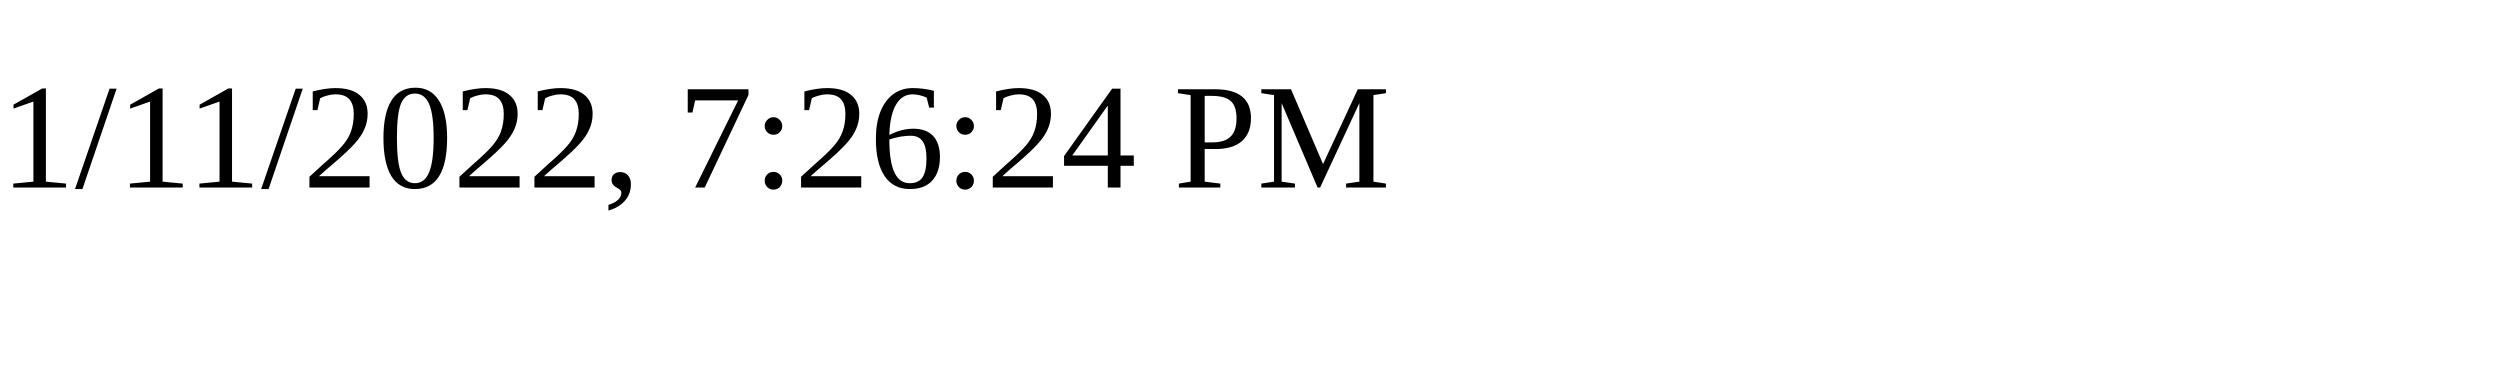
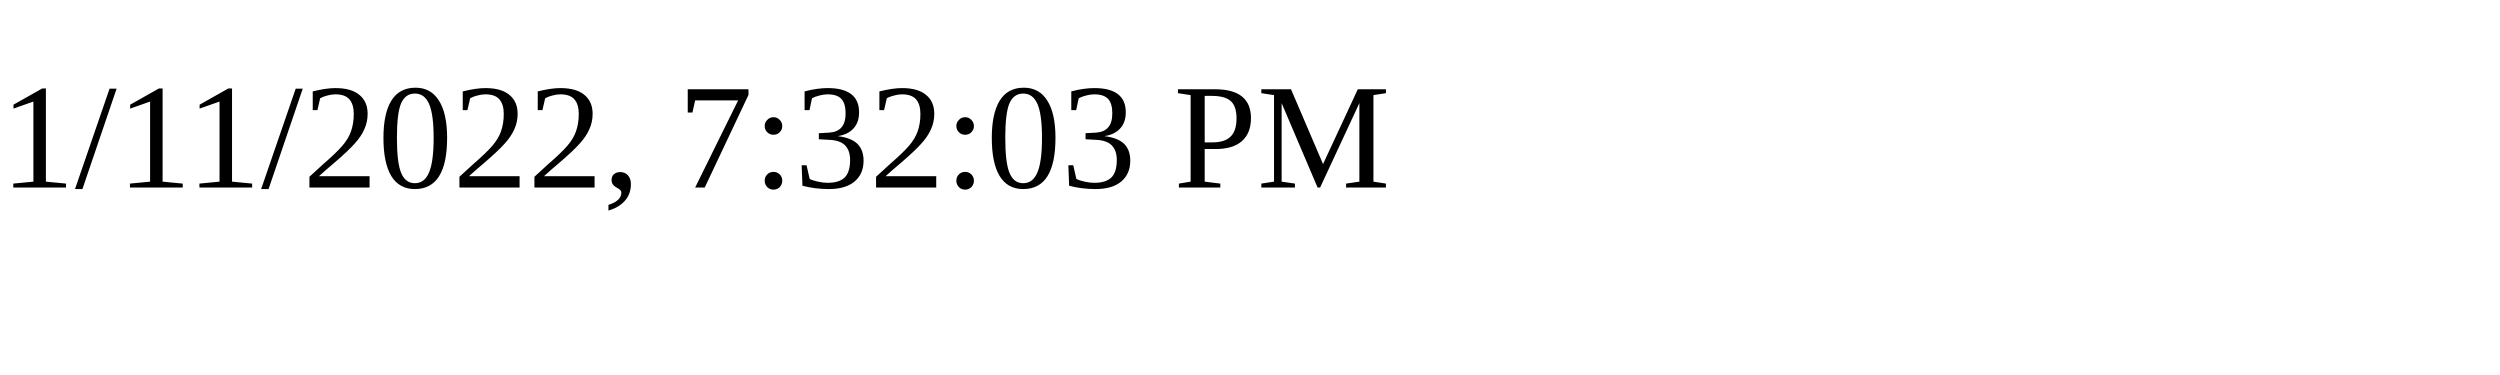
<svg xmlns="http://www.w3.org/2000/svg" height="30" width="200">
-   <text x="0" y="15">1/11/2022, 7:26:24 PM</text>
+   <text x="0" y="15">1/11/2022, 7:32:03 PM</text>
</svg>
